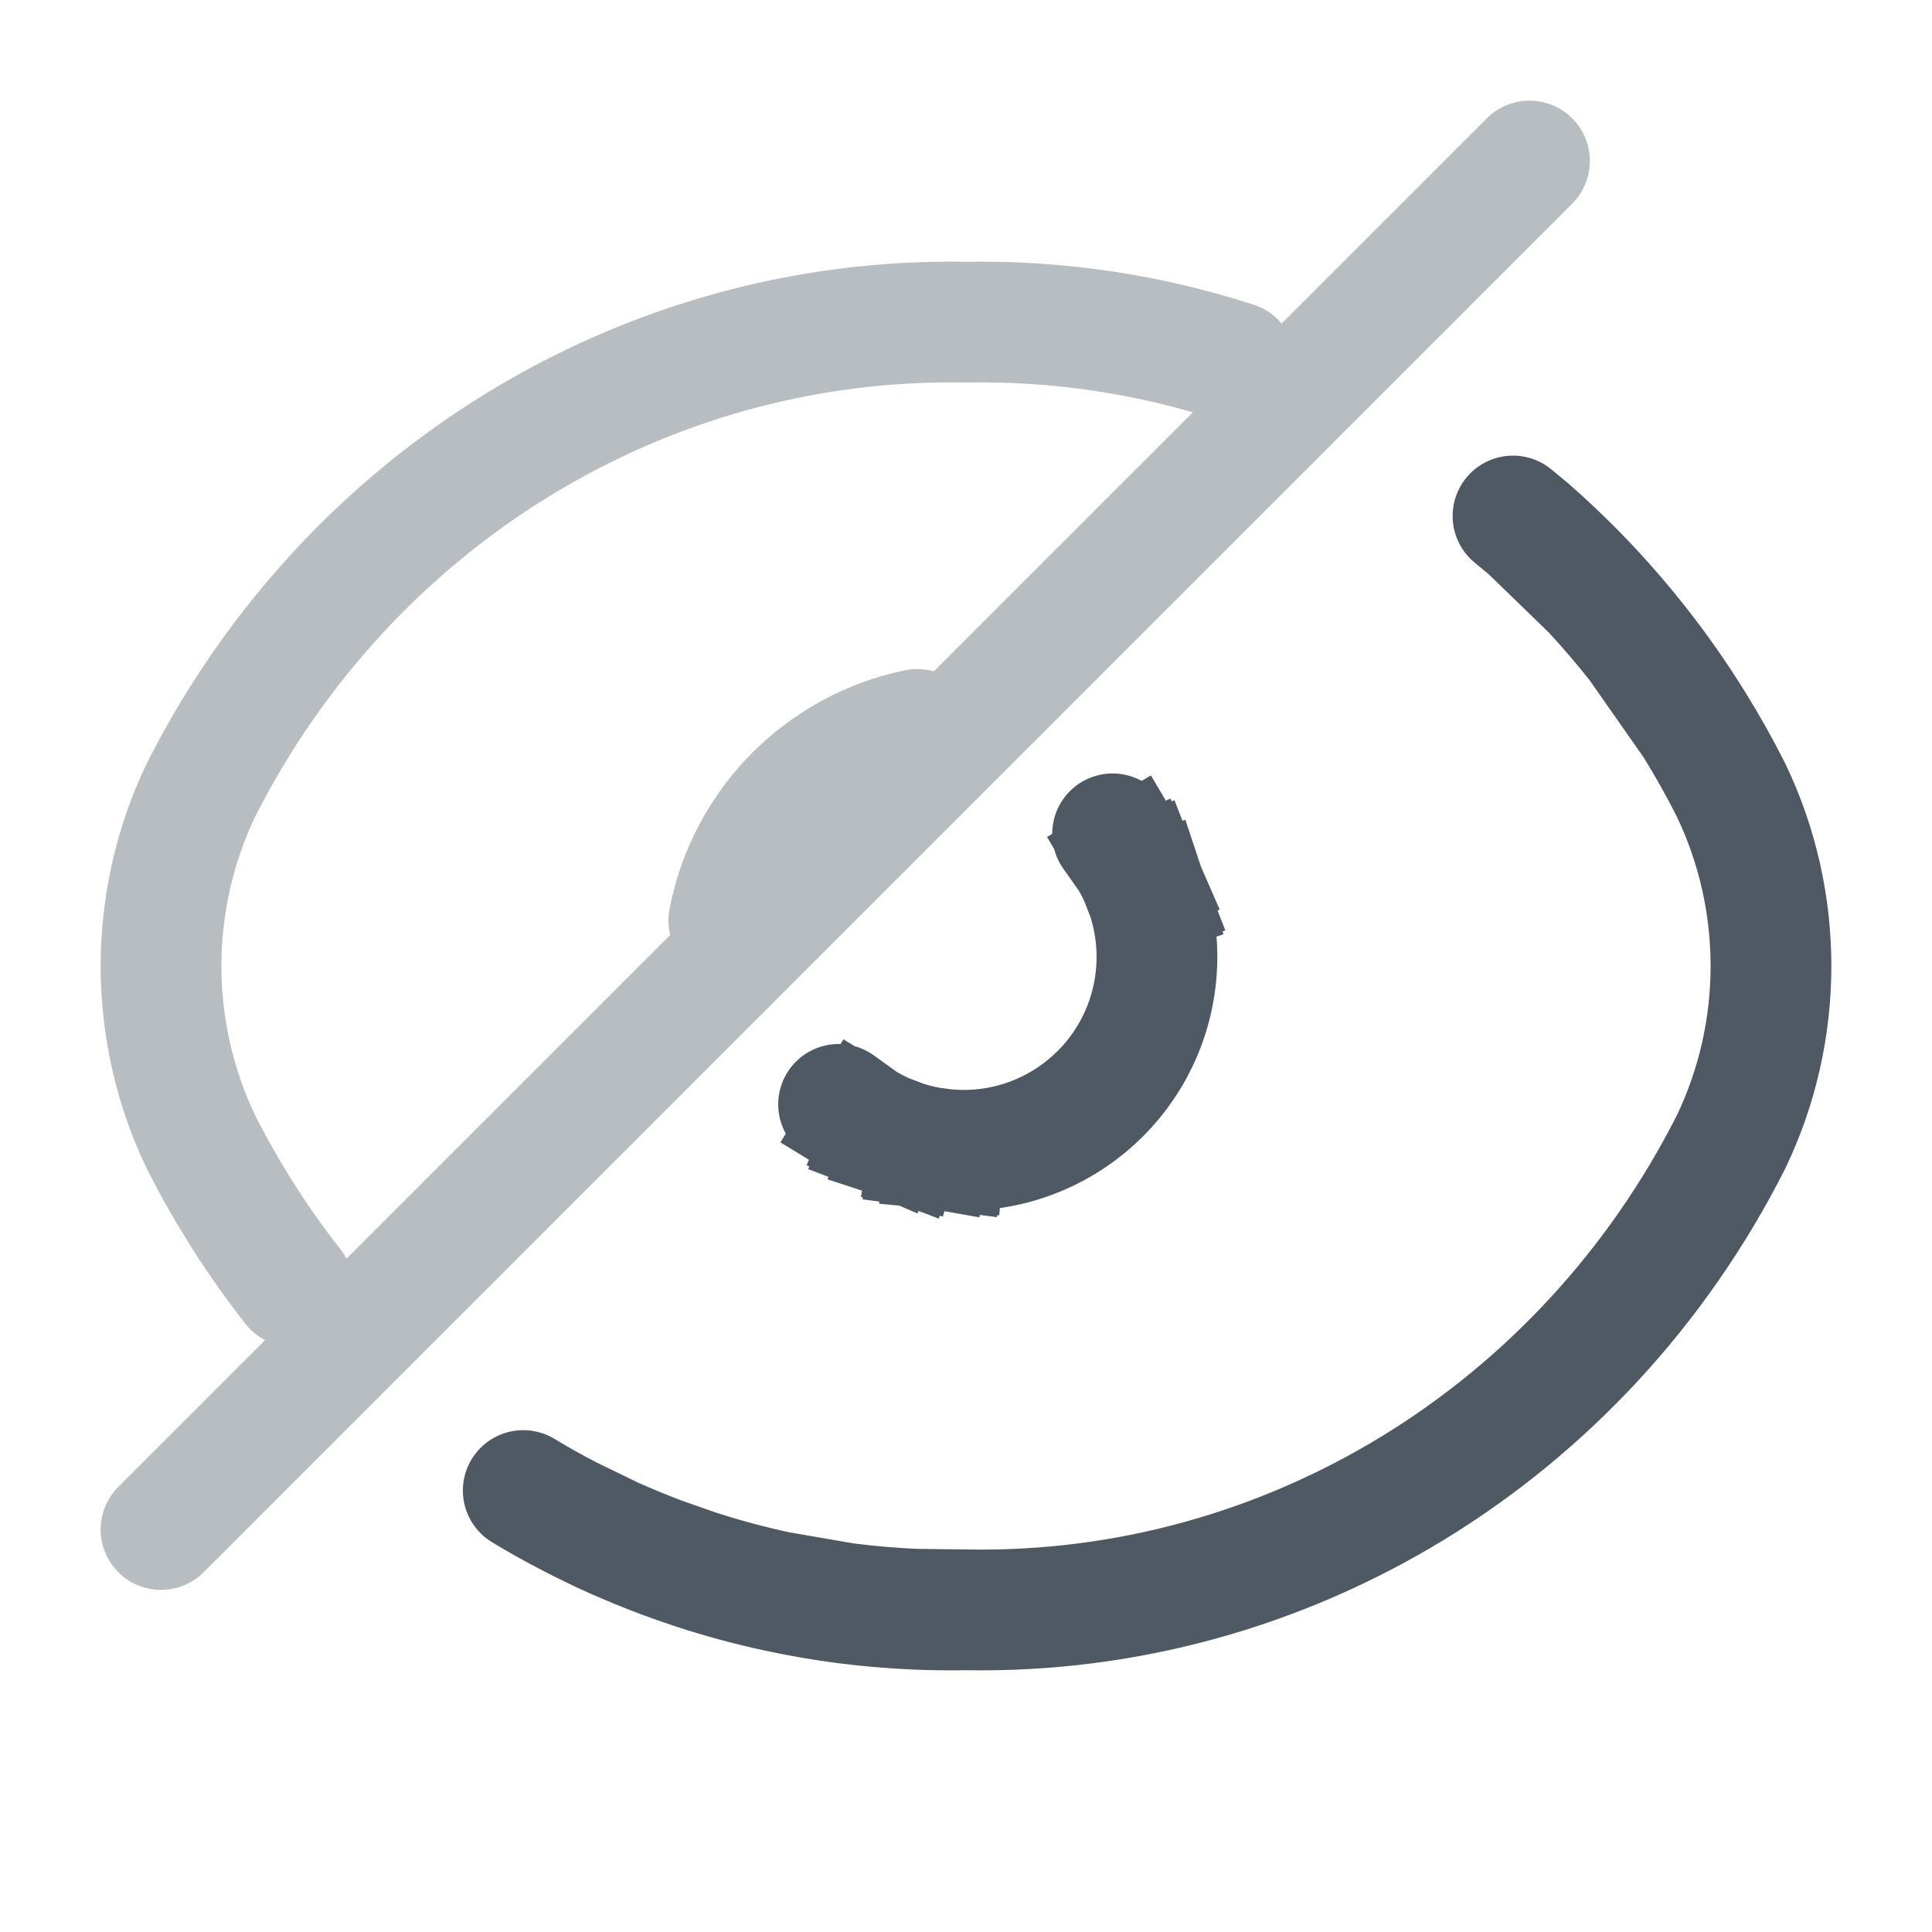
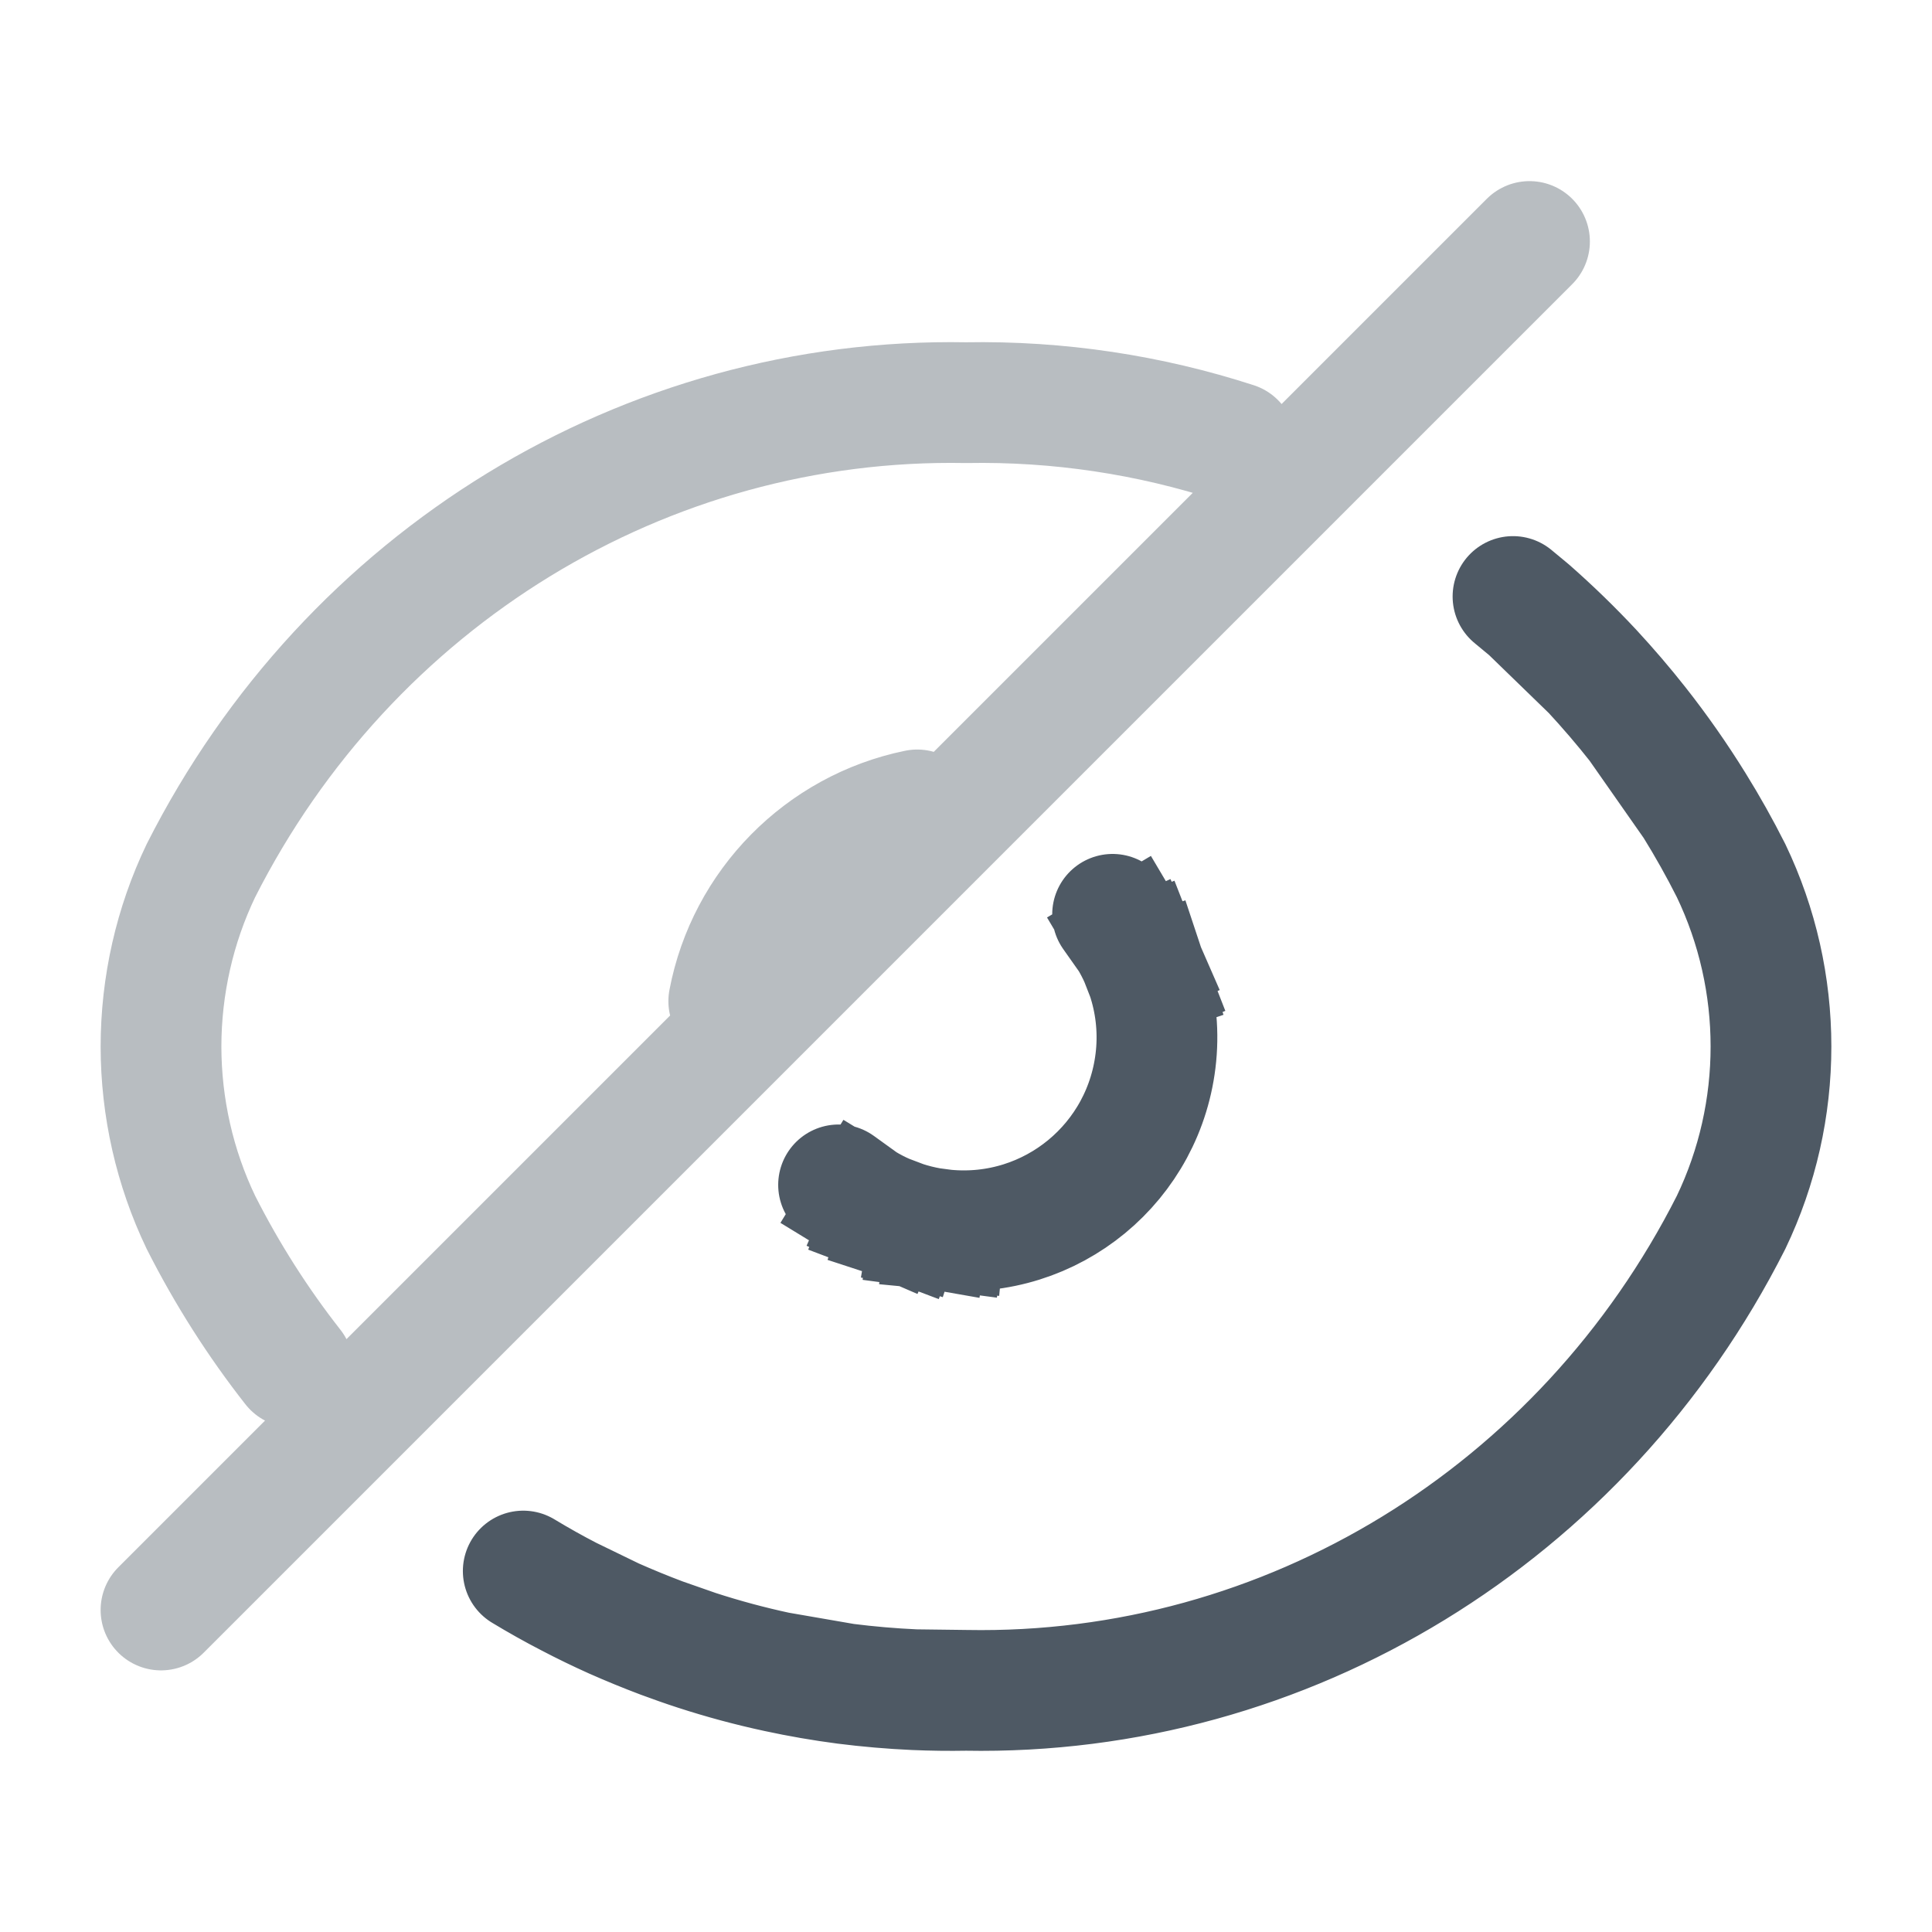
<svg xmlns="http://www.w3.org/2000/svg" width="24" height="24" viewBox="0 0 24 24" fill="none">
-   <path d="M12 19.998C15.984 20.071 19.665 17.82 21.504 14.185C22.165 12.807 22.165 11.193 21.504 9.815C21.363 9.535 21.21 9.263 21.047 9M12 19.998C11.787 20.002 11.575 19.999 11.363 19.99M12 19.998L11.363 19.99M21.047 9C20.831 8.651 20.597 8.317 20.347 8M21.047 9L20.347 8M20.347 8C20.166 7.77 19.976 7.549 19.779 7.336M19.779 7.336C19.531 7.07 19.271 6.818 19 6.58M19.779 7.336L19 6.58M19 6.58L18.795 6.41M11.363 19.99C11.073 19.977 10.785 19.952 10.5 19.916M10.5 19.916C10.216 19.879 9.934 19.83 9.656 19.77M10.5 19.916L9.656 19.77M9.656 19.77C9.316 19.697 8.982 19.607 8.653 19.5M8.653 19.5C8.508 19.453 8.364 19.402 8.221 19.349M8.653 19.5L8.221 19.349M8.221 19.349C8.019 19.273 7.82 19.191 7.623 19.104M7.623 19.104C7.436 19.02 7.252 18.931 7.071 18.836M7.623 19.104L7.071 18.836M7.071 18.836C6.877 18.736 6.687 18.629 6.5 18.516" stroke="#4E5964" stroke-width="1.5" stroke-linecap="round" stroke-linejoin="round" />
-   <path d="M11.739 14.278C13.062 14.405 14.233 13.44 14.361 12.116C14.394 11.773 14.352 11.439 14.25 11.132M11.739 14.278C11.678 14.272 11.618 14.264 11.558 14.254M11.739 14.278L11.558 14.254M11.558 14.254C11.444 14.234 11.333 14.206 11.226 14.171M11.226 14.171C11.151 14.147 11.078 14.119 11.007 14.088M11.226 14.171L11.007 14.088M11.007 14.088C10.91 14.046 10.816 13.997 10.726 13.942M10.726 13.942C10.617 13.876 10.513 13.801 10.417 13.719L10.726 13.942ZM14.034 10.66C13.971 10.554 13.899 10.453 13.821 10.358L14.034 10.66ZM14.034 10.66C14.082 10.741 14.126 10.825 14.164 10.912M14.164 10.912C14.196 10.983 14.225 11.057 14.25 11.132M14.164 10.912L14.25 11.132" stroke="#4E5964" stroke-width="1.5" stroke-linecap="square" stroke-linejoin="round" />
-   <path opacity="0.4" d="M9.053 11.437C9.279 10.246 10.209 9.304 11.394 9.061M19 2L2 19M15.344 4.499C14.28 4.154 13.152 3.981 12 4.002C8.016 3.929 4.335 6.18 2.496 9.815C2.17 10.495 2.001 11.242 2 12C2.001 12.758 2.17 13.505 2.496 14.185C2.822 14.829 3.206 15.43 3.639 15.982" stroke="#4E5964" stroke-width="1.5" stroke-linecap="round" stroke-linejoin="round" />
+   <path d="M12 20.998C15.984 21.071 19.665 18.82 21.504 15.185C22.165 13.807 22.165 12.193 21.504 10.815C21.363 10.535 21.21 10.263 21.047 10M12 20.998C11.787 21.002 11.575 20.999 11.363 20.99M12 20.998L11.363 20.99M21.047 10C20.831 9.651 20.597 9.317 20.347 9M21.047 10L20.347 9M20.347 9C20.166 8.77 19.976 8.549 19.779 8.336M19.779 8.336C19.531 8.07 19.271 7.818 19 7.58M19.779 8.336L19 7.58M19 7.58L18.795 7.41M11.363 20.99C11.073 20.977 10.785 20.952 10.5 20.916M10.5 20.916C10.216 20.879 9.934 20.83 9.656 20.77M10.5 20.916L9.656 20.77M9.656 20.77C9.316 20.697 8.982 20.607 8.653 20.5M8.653 20.5C8.508 20.453 8.364 20.402 8.221 20.349M8.653 20.5L8.221 20.349M8.221 20.349C8.019 20.273 7.82 20.191 7.623 20.104M7.623 20.104C7.436 20.02 7.252 19.931 7.071 19.836M7.623 20.104L7.071 19.836M7.071 19.836C6.877 19.736 6.687 19.629 6.5 19.516" stroke="#4E5964" stroke-width="1.5" stroke-linecap="round" stroke-linejoin="round" />
+   <path d="M11.739 15.278C13.062 15.405 14.233 14.44 14.361 13.116C14.394 12.773 14.352 12.439 14.25 12.132M11.739 15.278C11.678 15.272 11.618 15.264 11.558 15.254M11.739 15.278L11.558 15.254M11.558 15.254C11.444 15.234 11.333 15.206 11.226 15.171M11.226 15.171C11.151 15.147 11.078 15.119 11.007 15.088M11.226 15.171L11.007 15.088M11.007 15.088C10.91 15.046 10.816 14.997 10.726 14.942M10.726 14.942C10.617 14.876 10.513 14.801 10.417 14.719L10.726 14.942ZM14.034 11.66C13.971 11.554 13.899 11.453 13.821 11.358L14.034 11.66ZM14.034 11.66C14.082 11.741 14.126 11.825 14.164 11.912M14.164 11.912C14.196 11.983 14.225 12.057 14.25 12.132M14.164 11.912L14.25 12.132" stroke="#4E5964" stroke-width="1.5" stroke-linecap="square" stroke-linejoin="round" />
+   <path opacity="0.4" d="M9.053 12.437C9.279 11.246 10.209 10.304 11.394 10.061M19 3L2 20M15.344 5.499C14.28 5.154 13.152 4.981 12 5.002C8.016 4.929 4.335 7.18 2.496 10.815C2.17 11.495 2.001 12.242 2 13C2.001 13.758 2.17 14.505 2.496 15.185C2.822 15.829 3.206 16.43 3.639 16.982" stroke="#4E5964" stroke-width="1.5" stroke-linecap="round" stroke-linejoin="round" />
</svg>
